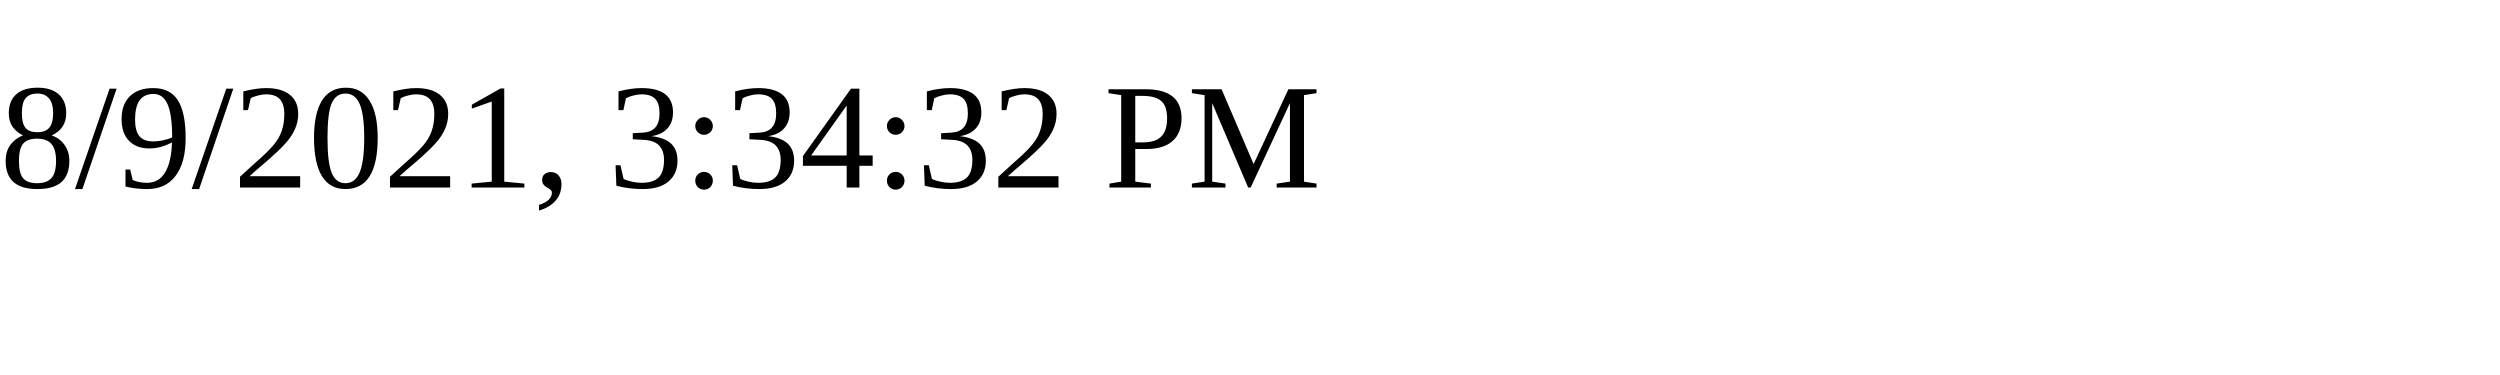
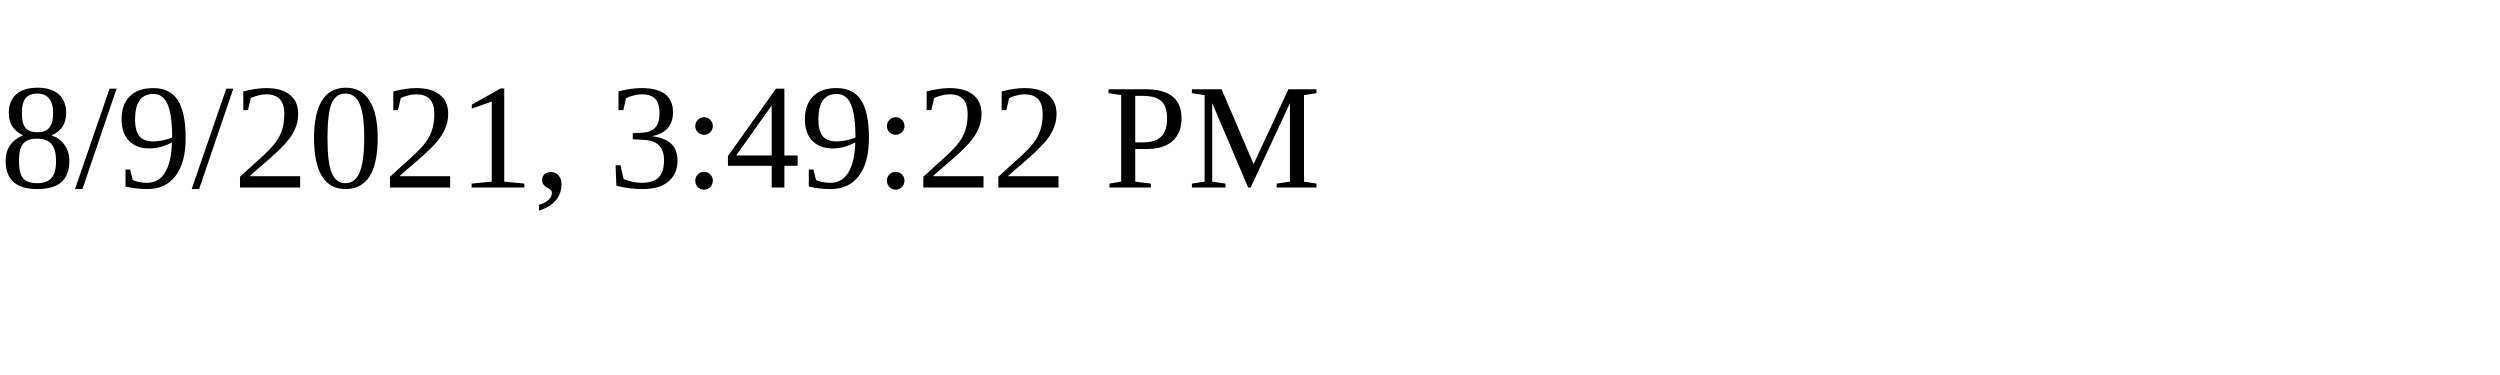
<svg xmlns="http://www.w3.org/2000/svg" height="30" width="200">
-   <text x="0" y="15">8/9/2021, 3:34:32 PM</text>
+   <text x="0" y="15">8/9/2021, 3:49:22 PM</text>
</svg>
